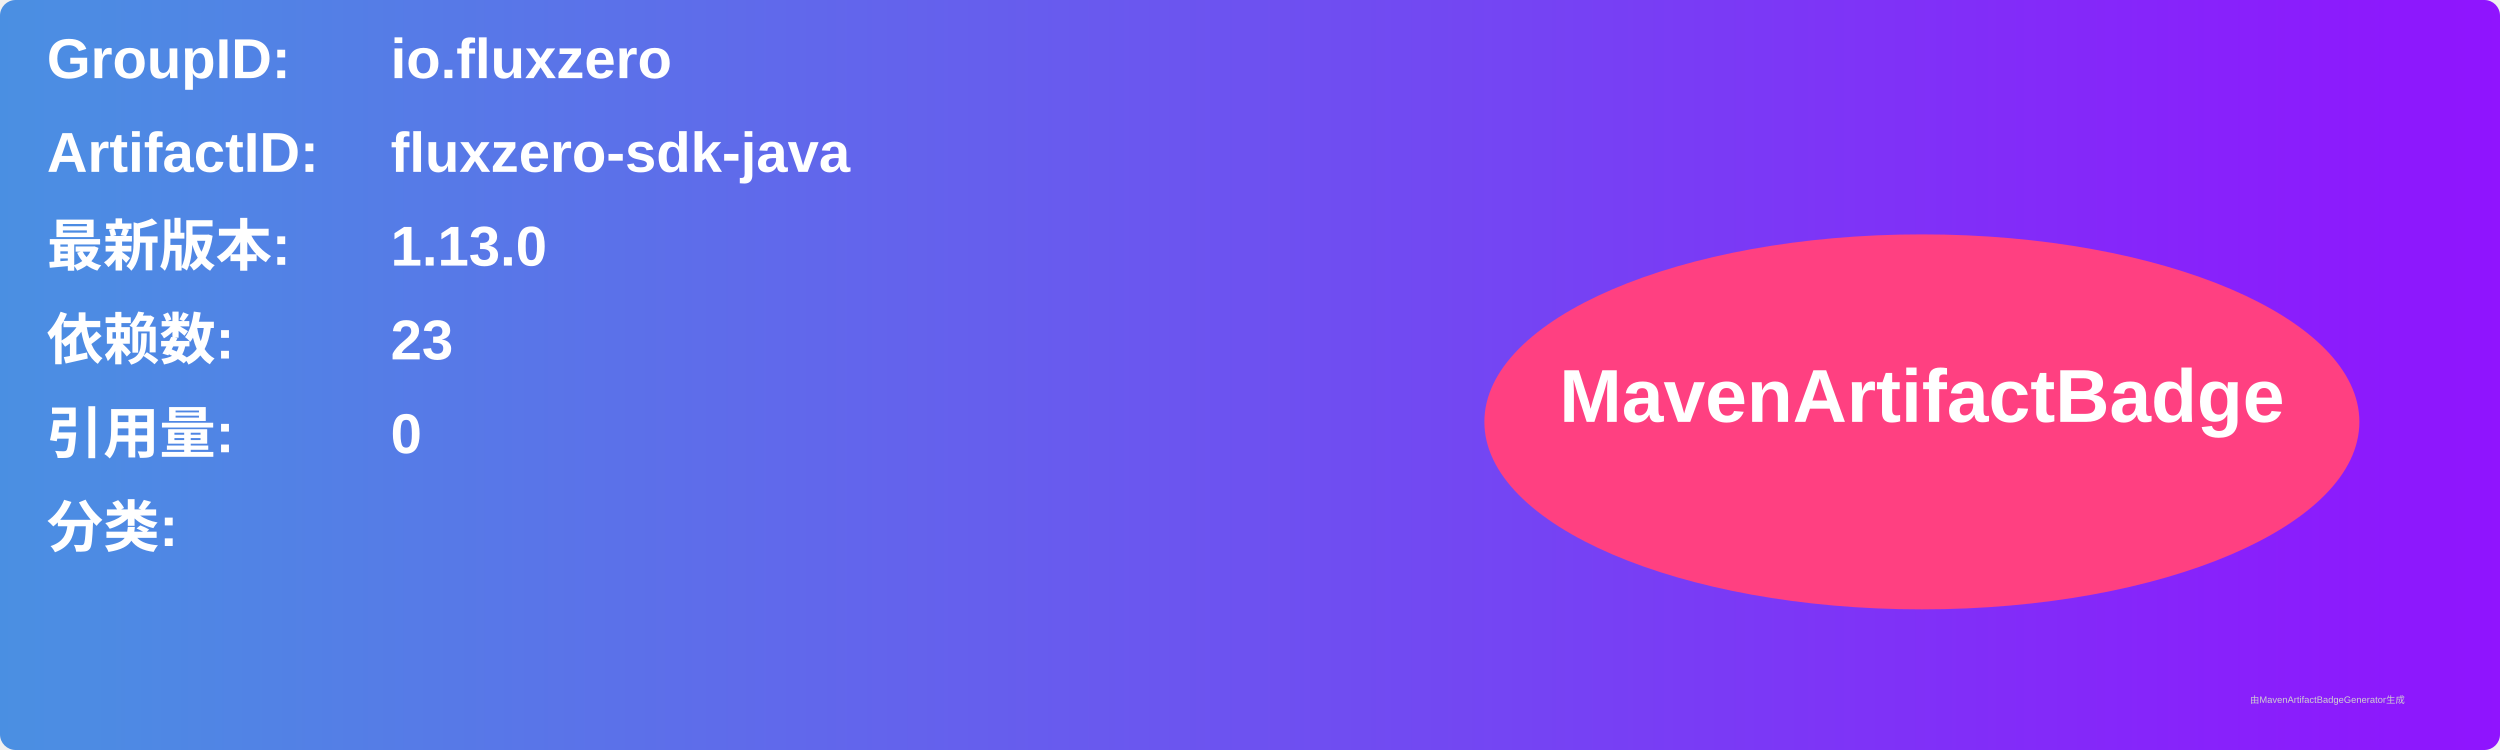
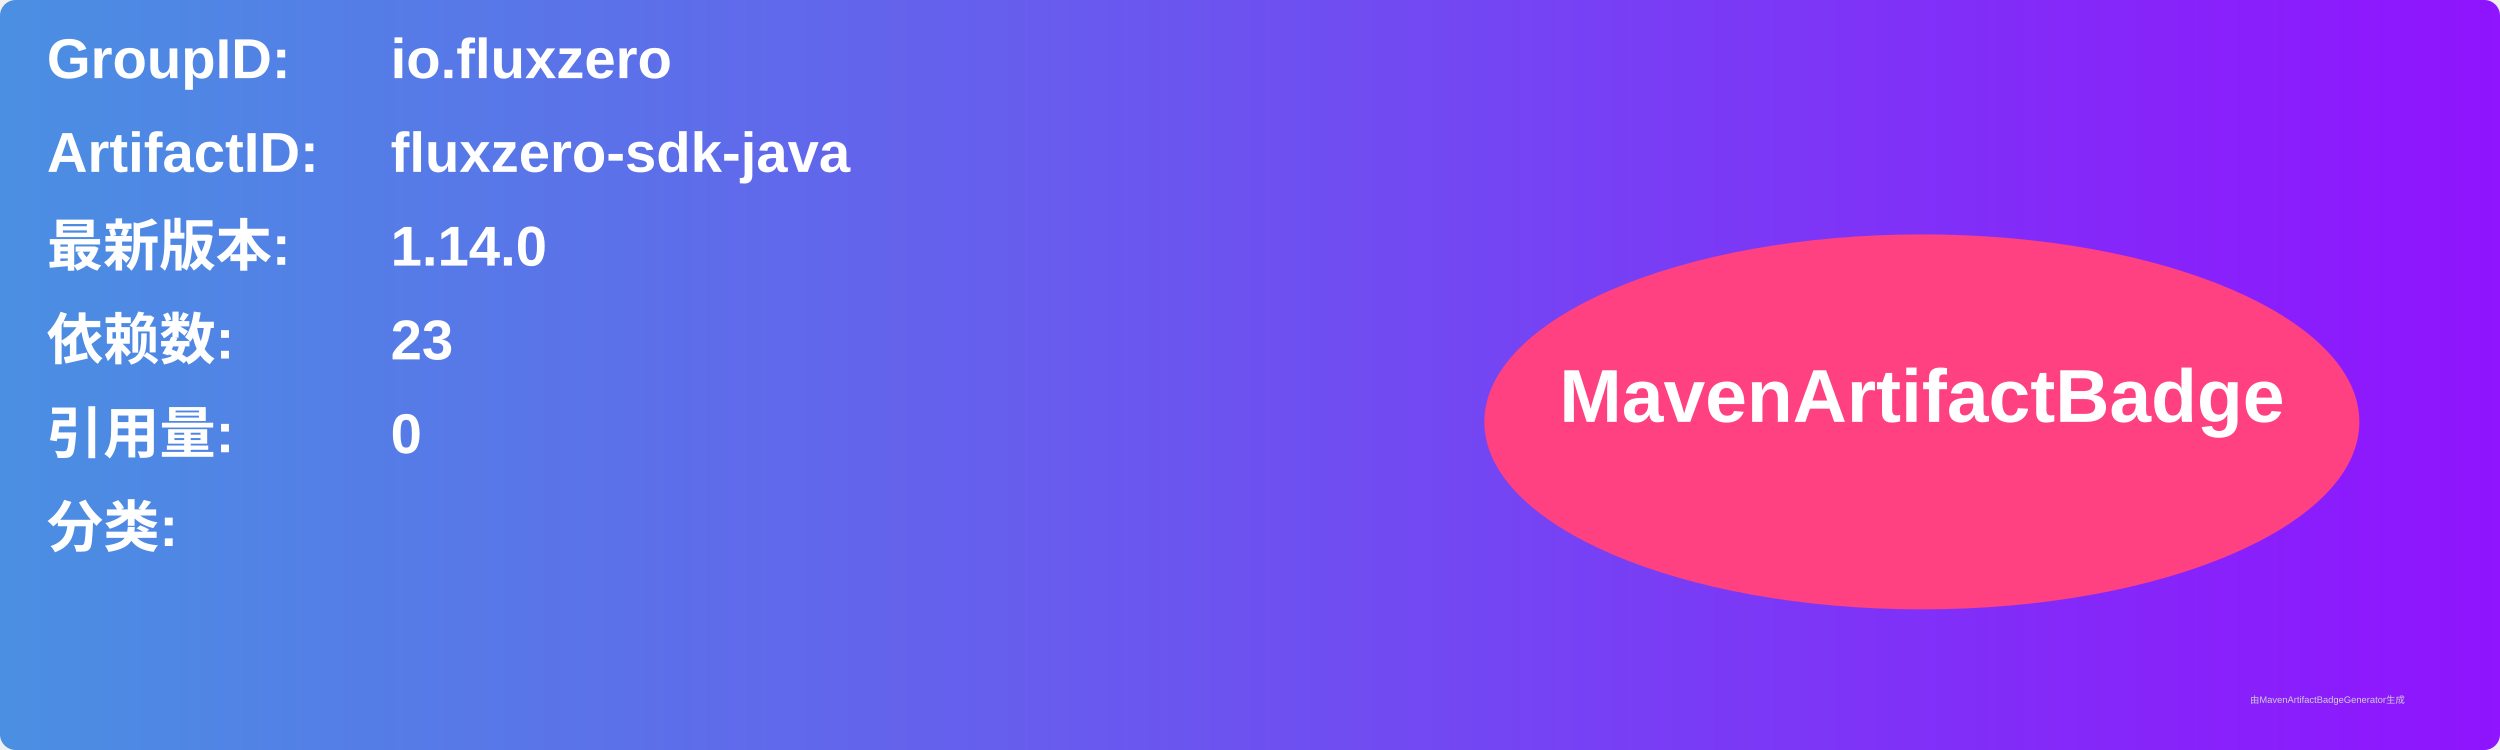
<svg xmlns="http://www.w3.org/2000/svg" width="800" height="240" viewBox="0 0 800 240">
  <linearGradient id="grad" x1="0%" y1="0%" x2="100%" y2="0%">
    <stop offset="0%" stop-color="#4a90e2" />
    <stop offset="100%" stop-color="#9013fe" />
  </linearGradient>
  <rect width="100%" height="100%" rx="5" ry="5" fill="url(#grad)" />
  <g transform="translate(15, 15)">
    <text x="0" y="10" font-family="Arial" font-size="18" fill="white" font-weight="bold" width="260">GroupID:</text>
    <text x="110" y="10" font-family="Arial" font-size="18" fill="white" font-weight="bold" width="460">io.fluxzero</text>
    <text x="0" y="40" font-family="Arial" font-size="18" fill="white" font-weight="bold" width="260">ArtifactID:</text>
    <text x="110" y="40" font-family="Arial" font-size="18" fill="white" font-weight="bold" width="460">fluxzero-sdk-java</text>
    <text x="0" y="70" font-family="Arial" font-size="18" fill="white" font-weight="bold">最新版本:</text>
    <text x="110" y="70" font-family="Arial" font-size="18" fill="white" font-weight="bold">
-       <tspan font-weight="bold">1.13.0</tspan>
+       <tspan font-weight="bold">1.14.0</tspan>
    </text>
    <text x="0" y="100" font-family="Arial" font-size="18" fill="white" font-weight="bold">依赖数: </text>
    <text x="110" y="100" font-family="Arial" font-size="18" fill="white">
      <tspan font-weight="bold">23</tspan>
    </text>
    <text x="0" y="130" font-family="Arial" font-size="18" fill="white" font-weight="bold">引用量: </text>
    <text x="110" y="130" font-family="Arial" font-size="18" fill="white">
      <tspan font-weight="bold">0</tspan>
    </text>
    <text x="0" y="160" font-family="Arial" font-size="18" fill="white" font-weight="bold">分类:</text>
    <text x="10" y="190" font-family="Arial" font-size="10" fill="white">
      <tspan font-weight="bold" />
    </text>
    <ellipse cx="600" cy="120" rx="140" ry="60" fill="#ff4081" />
    <text x="600" y="120" text-anchor="middle" font-family="Arial" font-size="24" fill="white" font-weight="bold">MavenArtifactBadge</text>
  </g>
  <text x="720" y="225" font-family="Arial" font-size="3" fill="#d0d0d0">由MavenArtifactBadgeGenerator生成</text>
</svg>
